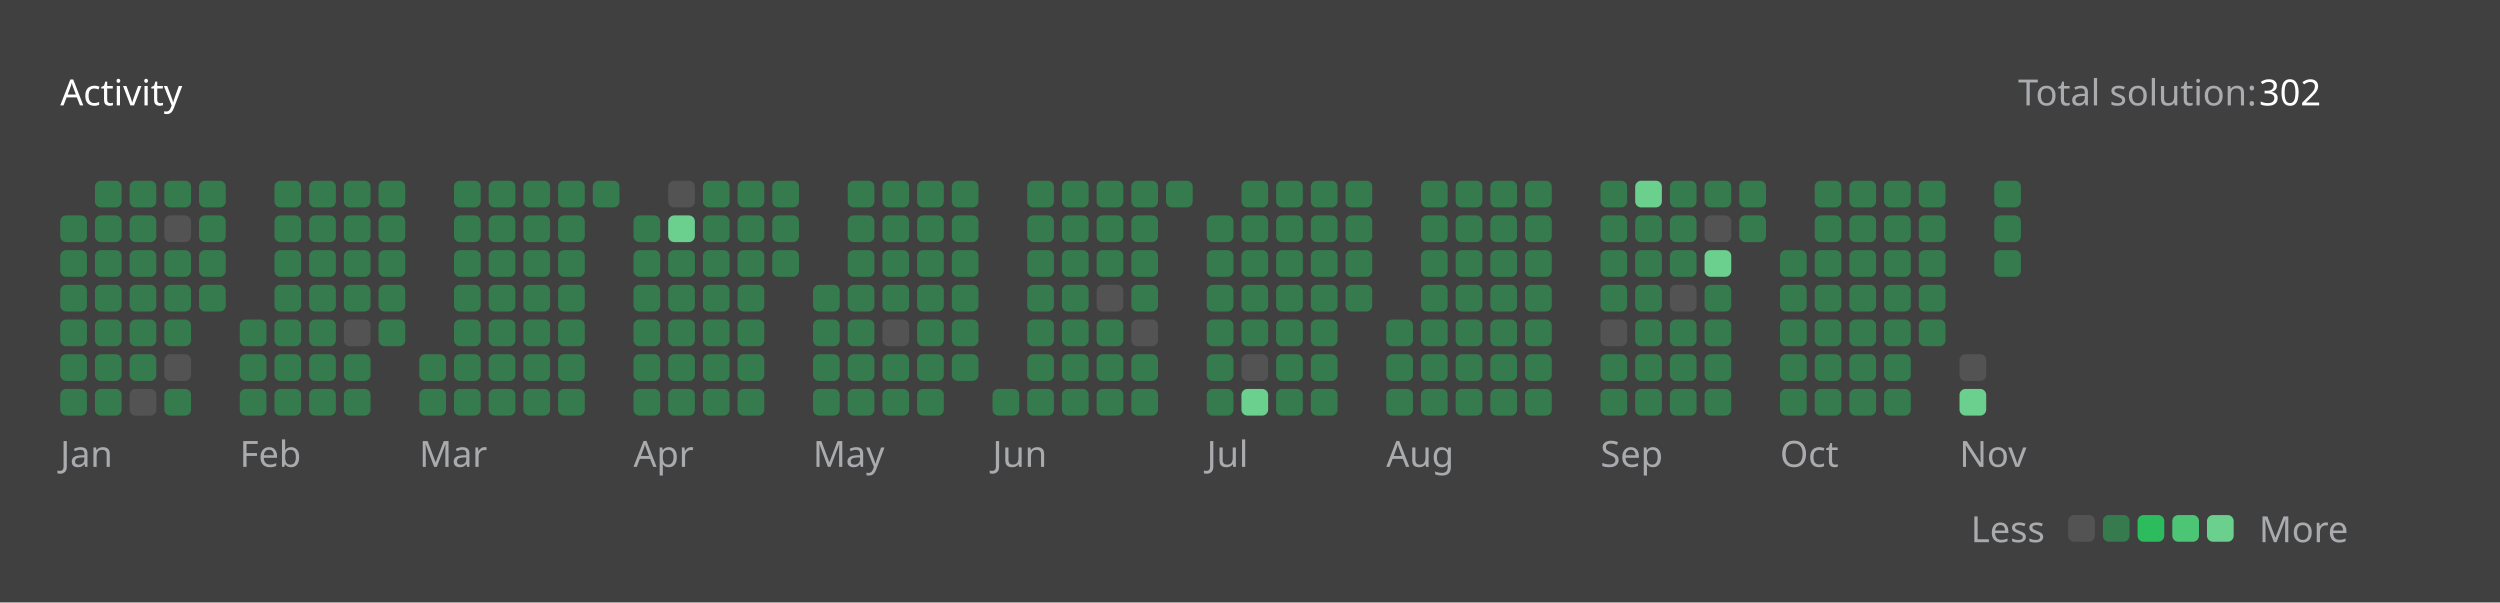
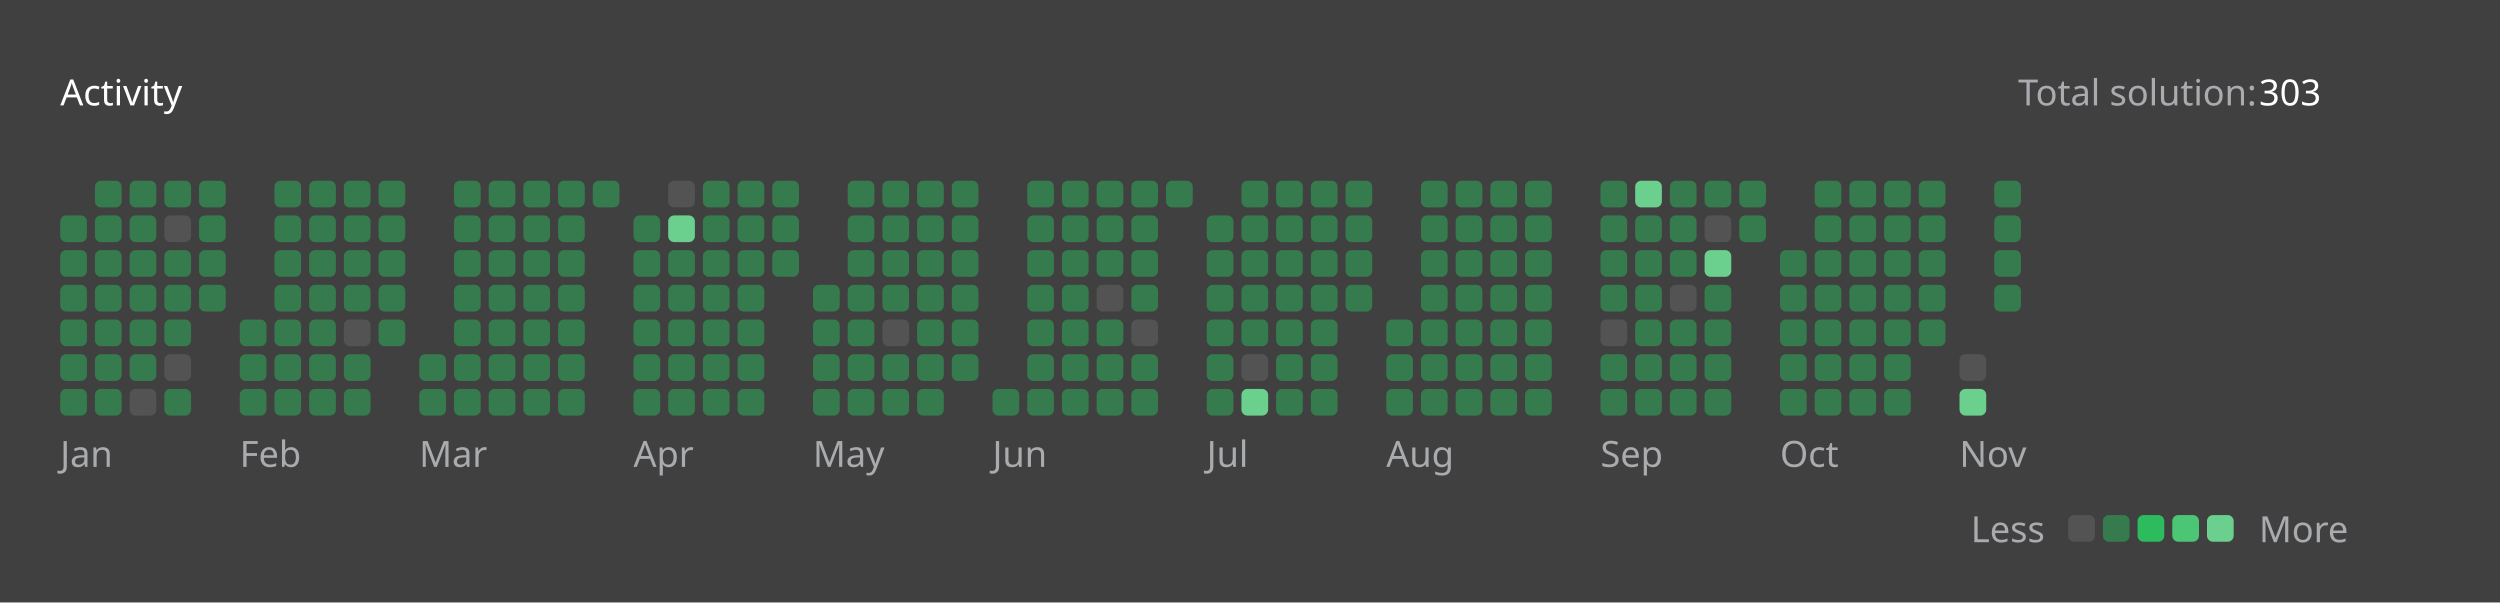
<svg xmlns="http://www.w3.org/2000/svg" version="1.1" height="200" width="830" viewBox="0 0 830 200">
  <style>*{font-family: "Segoe UI", Tahoma, Geneva, Verdana, sans-serif;}</style>
  <style>.title{font-weight: 500;font-size: 1rem;}</style>
  <style>.rotate-90{transform: rotate(-90deg);transform-origin: center;transform-box: fill-box;}</style>
  <style>.state{font-size: .75rem;}</style>
  <style>.light{color: #ffffff;fill: #ffffff;}</style>
  <style>.light-gray{color: #eff2f699;fill: #eff2f699;}</style>
  <style>.dark-gray{color: #ebebf54d;fill: #ebebf54d;}</style>
  <style>.gray{color: #747474;fill: #747474;}</style>
  <style>.orange{color: #ffa116;fill: #ffa116;}</style>
  <style>.background{color: #404040;fill: #404040;}</style>
  <style>.level-1-block{fill: #ffffff1a;}</style>
  <style>.level-2-block{fill: #2cb55d80;}</style>
  <style>.level-3-block{fill: #2cbb5dff;}</style>
  <style>.level-4-block{fill: #4cc575ff;}</style>
  <style>.level-5-block{fill: #6bcf8eff;}</style>
  <rect fill="#404040" x="0" y="0" width="830" height="200" rx="0.5rem" />
  <g text-anchor="start" text-decoration="1" class="title">
    <text x="20" y="35">
      <tspan class="light">Activity</tspan>
      <tspan class="orange" />
    </text>
  </g>
  <g class="state">
    <text x="670" y="35" class="light-gray"> Total solution: </text>
-     <text x="750" y="35" class="light"> 302 </text>
+     <text x="750" y="35" class="light"> 303 </text>
    <text x="678.88" y="180" class="light-gray" text-anchor="end">Less</text>
    <rect x="686.64" y="171" width="8.86" height="8.86" rx="2" ry="2" class="level-1-block" />
    <rect x="698.16" y="171" width="8.86" height="8.86" rx="2" ry="2" class="level-2-block" />
    <rect x="709.68" y="171" width="8.86" height="8.86" rx="2" ry="2" class="level-3-block" />
    <rect x="721.2" y="171" width="8.86" height="8.86" rx="2" ry="2" class="level-4-block" />
    <rect x="732.72" y="171" width="8.86" height="8.86" rx="2" ry="2" class="level-5-block" />
    <text x="750" y="180" class="light-gray">More</text>
  </g>
  <g x="20" y="60">
    <g x="20" y="60">
      <g x="20.0" y="60">
        <rect x="20.0" y="71.52" width="8.86" height="8.86" rx="2" ry="2" class="level-2-block" />
        <rect x="20.0" y="83.04" width="8.86" height="8.86" rx="2" ry="2" class="level-2-block" />
        <rect x="20.0" y="94.56" width="8.86" height="8.86" rx="2" ry="2" class="level-2-block" />
        <rect x="20.0" y="106.08" width="8.86" height="8.86" rx="2" ry="2" class="level-2-block" />
        <rect x="20.0" y="117.6" width="8.86" height="8.86" rx="2" ry="2" class="level-2-block" />
        <rect x="20.0" y="129.12" width="8.86" height="8.86" rx="2" ry="2" class="level-2-block" />
      </g>
      <g x="31.52" y="60">
        <rect x="31.52" y="60.0" width="8.86" height="8.86" rx="2" ry="2" class="level-2-block" />
        <rect x="31.52" y="71.52" width="8.86" height="8.86" rx="2" ry="2" class="level-2-block" />
        <rect x="31.52" y="83.04" width="8.86" height="8.86" rx="2" ry="2" class="level-2-block" />
        <rect x="31.52" y="94.56" width="8.86" height="8.86" rx="2" ry="2" class="level-2-block" />
        <rect x="31.52" y="106.08" width="8.86" height="8.86" rx="2" ry="2" class="level-2-block" />
        <rect x="31.52" y="117.6" width="8.86" height="8.86" rx="2" ry="2" class="level-2-block" />
        <rect x="31.52" y="129.12" width="8.86" height="8.86" rx="2" ry="2" class="level-2-block" />
      </g>
      <g x="43.04" y="60">
        <rect x="43.04" y="60.0" width="8.86" height="8.86" rx="2" ry="2" class="level-2-block" />
        <rect x="43.04" y="71.52" width="8.86" height="8.86" rx="2" ry="2" class="level-2-block" />
        <rect x="43.04" y="83.04" width="8.86" height="8.86" rx="2" ry="2" class="level-2-block" />
        <rect x="43.04" y="94.56" width="8.86" height="8.86" rx="2" ry="2" class="level-2-block" />
        <rect x="43.04" y="106.08" width="8.86" height="8.86" rx="2" ry="2" class="level-2-block" />
        <rect x="43.04" y="117.6" width="8.86" height="8.86" rx="2" ry="2" class="level-2-block" />
        <rect x="43.04" y="129.12" width="8.86" height="8.86" rx="2" ry="2" class="level-1-block" />
      </g>
      <g x="54.56" y="60">
        <rect x="54.56" y="60.0" width="8.86" height="8.86" rx="2" ry="2" class="level-2-block" />
        <rect x="54.56" y="71.52" width="8.86" height="8.86" rx="2" ry="2" class="level-1-block" />
        <rect x="54.56" y="83.04" width="8.86" height="8.86" rx="2" ry="2" class="level-2-block" />
        <rect x="54.56" y="94.56" width="8.86" height="8.86" rx="2" ry="2" class="level-2-block" />
        <rect x="54.56" y="106.08" width="8.86" height="8.86" rx="2" ry="2" class="level-2-block" />
        <rect x="54.56" y="117.6" width="8.86" height="8.86" rx="2" ry="2" class="level-1-block" />
        <rect x="54.56" y="129.12" width="8.86" height="8.86" rx="2" ry="2" class="level-2-block" />
      </g>
      <g x="66.08" y="60">
        <rect x="66.08" y="60.0" width="8.86" height="8.86" rx="2" ry="2" class="level-2-block" />
        <rect x="66.08" y="71.52" width="8.86" height="8.86" rx="2" ry="2" class="level-2-block" />
        <rect x="66.08" y="83.04" width="8.86" height="8.86" rx="2" ry="2" class="level-2-block" />
        <rect x="66.08" y="94.56" width="8.86" height="8.86" rx="2" ry="2" class="level-2-block" />
      </g>
      <text x="20.0" y="155" class="light-gray state">Jan</text>
    </g>
  </g>
  <g x="79.6" y="60">
    <g x="79.6" y="60">
      <g x="79.6" y="60">
        <rect x="79.6" y="106.08" width="8.86" height="8.86" rx="2" ry="2" class="level-2-block" />
        <rect x="79.6" y="117.6" width="8.86" height="8.86" rx="2" ry="2" class="level-2-block" />
        <rect x="79.6" y="129.12" width="8.86" height="8.86" rx="2" ry="2" class="level-2-block" />
      </g>
      <g x="91.12" y="60">
        <rect x="91.12" y="60.0" width="8.86" height="8.86" rx="2" ry="2" class="level-2-block" />
        <rect x="91.12" y="71.52" width="8.86" height="8.86" rx="2" ry="2" class="level-2-block" />
        <rect x="91.12" y="83.04" width="8.86" height="8.86" rx="2" ry="2" class="level-2-block" />
        <rect x="91.12" y="94.56" width="8.86" height="8.86" rx="2" ry="2" class="level-2-block" />
        <rect x="91.12" y="106.08" width="8.86" height="8.86" rx="2" ry="2" class="level-2-block" />
        <rect x="91.12" y="117.6" width="8.86" height="8.86" rx="2" ry="2" class="level-2-block" />
        <rect x="91.12" y="129.12" width="8.86" height="8.86" rx="2" ry="2" class="level-2-block" />
      </g>
      <g x="102.64" y="60">
        <rect x="102.64" y="60.0" width="8.86" height="8.86" rx="2" ry="2" class="level-2-block" />
        <rect x="102.64" y="71.52" width="8.86" height="8.86" rx="2" ry="2" class="level-2-block" />
        <rect x="102.64" y="83.04" width="8.86" height="8.86" rx="2" ry="2" class="level-2-block" />
        <rect x="102.64" y="94.56" width="8.86" height="8.86" rx="2" ry="2" class="level-2-block" />
        <rect x="102.64" y="106.08" width="8.86" height="8.86" rx="2" ry="2" class="level-2-block" />
        <rect x="102.64" y="117.6" width="8.86" height="8.86" rx="2" ry="2" class="level-2-block" />
        <rect x="102.64" y="129.12" width="8.86" height="8.86" rx="2" ry="2" class="level-2-block" />
      </g>
      <g x="114.16" y="60">
        <rect x="114.16" y="60.0" width="8.86" height="8.86" rx="2" ry="2" class="level-2-block" />
        <rect x="114.16" y="71.52" width="8.86" height="8.86" rx="2" ry="2" class="level-2-block" />
        <rect x="114.16" y="83.04" width="8.86" height="8.86" rx="2" ry="2" class="level-2-block" />
        <rect x="114.16" y="94.56" width="8.86" height="8.86" rx="2" ry="2" class="level-2-block" />
        <rect x="114.16" y="106.08" width="8.86" height="8.86" rx="2" ry="2" class="level-1-block" />
        <rect x="114.16" y="117.6" width="8.86" height="8.86" rx="2" ry="2" class="level-2-block" />
        <rect x="114.16" y="129.12" width="8.86" height="8.86" rx="2" ry="2" class="level-2-block" />
      </g>
      <g x="125.68" y="60">
        <rect x="125.68" y="60.0" width="8.86" height="8.86" rx="2" ry="2" class="level-2-block" />
        <rect x="125.68" y="71.52" width="8.86" height="8.86" rx="2" ry="2" class="level-2-block" />
        <rect x="125.68" y="83.04" width="8.86" height="8.86" rx="2" ry="2" class="level-2-block" />
        <rect x="125.68" y="94.56" width="8.86" height="8.86" rx="2" ry="2" class="level-2-block" />
        <rect x="125.68" y="106.08" width="8.86" height="8.86" rx="2" ry="2" class="level-2-block" />
      </g>
      <text x="79.6" y="155" class="light-gray state">Feb</text>
    </g>
  </g>
  <g x="139.2" y="60">
    <g x="139.2" y="60">
      <g x="139.2" y="60">
        <rect x="139.2" y="117.6" width="8.86" height="8.86" rx="2" ry="2" class="level-2-block" />
        <rect x="139.2" y="129.12" width="8.86" height="8.86" rx="2" ry="2" class="level-2-block" />
      </g>
      <g x="150.72" y="60">
        <rect x="150.72" y="60.0" width="8.86" height="8.86" rx="2" ry="2" class="level-2-block" />
        <rect x="150.72" y="71.52" width="8.86" height="8.86" rx="2" ry="2" class="level-2-block" />
        <rect x="150.72" y="83.04" width="8.86" height="8.86" rx="2" ry="2" class="level-2-block" />
        <rect x="150.72" y="94.56" width="8.86" height="8.86" rx="2" ry="2" class="level-2-block" />
        <rect x="150.72" y="106.08" width="8.86" height="8.86" rx="2" ry="2" class="level-2-block" />
        <rect x="150.72" y="117.6" width="8.86" height="8.86" rx="2" ry="2" class="level-2-block" />
        <rect x="150.72" y="129.12" width="8.86" height="8.86" rx="2" ry="2" class="level-2-block" />
      </g>
      <g x="162.24" y="60">
        <rect x="162.24" y="60.0" width="8.86" height="8.86" rx="2" ry="2" class="level-2-block" />
        <rect x="162.24" y="71.52" width="8.86" height="8.86" rx="2" ry="2" class="level-2-block" />
        <rect x="162.24" y="83.04" width="8.86" height="8.86" rx="2" ry="2" class="level-2-block" />
        <rect x="162.24" y="94.56" width="8.86" height="8.86" rx="2" ry="2" class="level-2-block" />
        <rect x="162.24" y="106.08" width="8.86" height="8.86" rx="2" ry="2" class="level-2-block" />
        <rect x="162.24" y="117.6" width="8.86" height="8.86" rx="2" ry="2" class="level-2-block" />
        <rect x="162.24" y="129.12" width="8.86" height="8.86" rx="2" ry="2" class="level-2-block" />
      </g>
      <g x="173.76" y="60">
        <rect x="173.76" y="60.0" width="8.86" height="8.86" rx="2" ry="2" class="level-2-block" />
        <rect x="173.76" y="71.52" width="8.86" height="8.86" rx="2" ry="2" class="level-2-block" />
        <rect x="173.76" y="83.04" width="8.86" height="8.86" rx="2" ry="2" class="level-2-block" />
        <rect x="173.76" y="94.56" width="8.86" height="8.86" rx="2" ry="2" class="level-2-block" />
        <rect x="173.76" y="106.08" width="8.86" height="8.86" rx="2" ry="2" class="level-2-block" />
        <rect x="173.76" y="117.6" width="8.86" height="8.86" rx="2" ry="2" class="level-2-block" />
        <rect x="173.76" y="129.12" width="8.86" height="8.86" rx="2" ry="2" class="level-2-block" />
      </g>
      <g x="185.28" y="60">
        <rect x="185.28" y="60.0" width="8.86" height="8.86" rx="2" ry="2" class="level-2-block" />
        <rect x="185.28" y="71.52" width="8.86" height="8.86" rx="2" ry="2" class="level-2-block" />
        <rect x="185.28" y="83.04" width="8.86" height="8.86" rx="2" ry="2" class="level-2-block" />
        <rect x="185.28" y="94.56" width="8.86" height="8.86" rx="2" ry="2" class="level-2-block" />
        <rect x="185.28" y="106.08" width="8.86" height="8.86" rx="2" ry="2" class="level-2-block" />
        <rect x="185.28" y="117.6" width="8.86" height="8.86" rx="2" ry="2" class="level-2-block" />
        <rect x="185.28" y="129.12" width="8.86" height="8.86" rx="2" ry="2" class="level-2-block" />
      </g>
      <g x="196.8" y="60">
        <rect x="196.8" y="60.0" width="8.86" height="8.86" rx="2" ry="2" class="level-2-block" />
      </g>
      <text x="139.2" y="155" class="light-gray state">Mar</text>
    </g>
  </g>
  <g x="210.32" y="60">
    <g x="210.32" y="60">
      <g x="210.32" y="60">
        <rect x="210.32" y="71.52" width="8.86" height="8.86" rx="2" ry="2" class="level-2-block" />
        <rect x="210.32" y="83.04" width="8.86" height="8.86" rx="2" ry="2" class="level-2-block" />
        <rect x="210.32" y="94.56" width="8.86" height="8.86" rx="2" ry="2" class="level-2-block" />
        <rect x="210.32" y="106.08" width="8.86" height="8.86" rx="2" ry="2" class="level-2-block" />
        <rect x="210.32" y="117.6" width="8.86" height="8.86" rx="2" ry="2" class="level-2-block" />
        <rect x="210.32" y="129.12" width="8.86" height="8.86" rx="2" ry="2" class="level-2-block" />
      </g>
      <g x="221.84" y="60">
        <rect x="221.84" y="60.0" width="8.86" height="8.86" rx="2" ry="2" class="level-1-block" />
        <rect x="221.84" y="71.52" width="8.86" height="8.86" rx="2" ry="2" class="level-5-block" />
        <rect x="221.84" y="83.04" width="8.86" height="8.86" rx="2" ry="2" class="level-2-block" />
        <rect x="221.84" y="94.56" width="8.86" height="8.86" rx="2" ry="2" class="level-2-block" />
        <rect x="221.84" y="106.08" width="8.86" height="8.86" rx="2" ry="2" class="level-2-block" />
        <rect x="221.84" y="117.6" width="8.86" height="8.86" rx="2" ry="2" class="level-2-block" />
        <rect x="221.84" y="129.12" width="8.86" height="8.86" rx="2" ry="2" class="level-2-block" />
      </g>
      <g x="233.36" y="60">
        <rect x="233.36" y="60.0" width="8.86" height="8.86" rx="2" ry="2" class="level-2-block" />
        <rect x="233.36" y="71.52" width="8.86" height="8.86" rx="2" ry="2" class="level-2-block" />
        <rect x="233.36" y="83.04" width="8.86" height="8.86" rx="2" ry="2" class="level-2-block" />
        <rect x="233.36" y="94.56" width="8.86" height="8.86" rx="2" ry="2" class="level-2-block" />
        <rect x="233.36" y="106.08" width="8.86" height="8.86" rx="2" ry="2" class="level-2-block" />
        <rect x="233.36" y="117.6" width="8.86" height="8.86" rx="2" ry="2" class="level-2-block" />
        <rect x="233.36" y="129.12" width="8.86" height="8.86" rx="2" ry="2" class="level-2-block" />
      </g>
      <g x="244.88" y="60">
        <rect x="244.88" y="60.0" width="8.86" height="8.86" rx="2" ry="2" class="level-2-block" />
        <rect x="244.88" y="71.52" width="8.86" height="8.86" rx="2" ry="2" class="level-2-block" />
        <rect x="244.88" y="83.04" width="8.86" height="8.86" rx="2" ry="2" class="level-2-block" />
        <rect x="244.88" y="94.56" width="8.86" height="8.86" rx="2" ry="2" class="level-2-block" />
        <rect x="244.88" y="106.08" width="8.86" height="8.86" rx="2" ry="2" class="level-2-block" />
        <rect x="244.88" y="117.6" width="8.86" height="8.86" rx="2" ry="2" class="level-2-block" />
        <rect x="244.88" y="129.12" width="8.86" height="8.86" rx="2" ry="2" class="level-2-block" />
      </g>
      <g x="256.4" y="60">
        <rect x="256.4" y="60.0" width="8.86" height="8.86" rx="2" ry="2" class="level-2-block" />
        <rect x="256.4" y="71.52" width="8.86" height="8.86" rx="2" ry="2" class="level-2-block" />
        <rect x="256.4" y="83.04" width="8.86" height="8.86" rx="2" ry="2" class="level-2-block" />
      </g>
      <text x="210.32" y="155" class="light-gray state">Apr</text>
    </g>
  </g>
  <g x="269.92" y="60">
    <g x="269.92" y="60">
      <g x="269.92" y="60">
        <rect x="269.92" y="94.56" width="8.86" height="8.86" rx="2" ry="2" class="level-2-block" />
        <rect x="269.92" y="106.08" width="8.86" height="8.86" rx="2" ry="2" class="level-2-block" />
        <rect x="269.92" y="117.6" width="8.86" height="8.86" rx="2" ry="2" class="level-2-block" />
        <rect x="269.92" y="129.12" width="8.86" height="8.86" rx="2" ry="2" class="level-2-block" />
      </g>
      <g x="281.44" y="60">
        <rect x="281.44" y="60.0" width="8.86" height="8.86" rx="2" ry="2" class="level-2-block" />
        <rect x="281.44" y="71.52" width="8.86" height="8.86" rx="2" ry="2" class="level-2-block" />
        <rect x="281.44" y="83.04" width="8.86" height="8.86" rx="2" ry="2" class="level-2-block" />
        <rect x="281.44" y="94.56" width="8.86" height="8.86" rx="2" ry="2" class="level-2-block" />
        <rect x="281.44" y="106.08" width="8.86" height="8.86" rx="2" ry="2" class="level-2-block" />
        <rect x="281.44" y="117.6" width="8.86" height="8.86" rx="2" ry="2" class="level-2-block" />
        <rect x="281.44" y="129.12" width="8.86" height="8.86" rx="2" ry="2" class="level-2-block" />
      </g>
      <g x="292.96" y="60">
        <rect x="292.96" y="60.0" width="8.86" height="8.86" rx="2" ry="2" class="level-2-block" />
        <rect x="292.96" y="71.52" width="8.86" height="8.86" rx="2" ry="2" class="level-2-block" />
        <rect x="292.96" y="83.04" width="8.86" height="8.86" rx="2" ry="2" class="level-2-block" />
        <rect x="292.96" y="94.56" width="8.86" height="8.86" rx="2" ry="2" class="level-2-block" />
        <rect x="292.96" y="106.08" width="8.86" height="8.86" rx="2" ry="2" class="level-1-block" />
        <rect x="292.96" y="117.6" width="8.86" height="8.86" rx="2" ry="2" class="level-2-block" />
        <rect x="292.96" y="129.12" width="8.86" height="8.86" rx="2" ry="2" class="level-2-block" />
      </g>
      <g x="304.48" y="60">
        <rect x="304.48" y="60.0" width="8.86" height="8.86" rx="2" ry="2" class="level-2-block" />
        <rect x="304.48" y="71.52" width="8.86" height="8.86" rx="2" ry="2" class="level-2-block" />
        <rect x="304.48" y="83.04" width="8.86" height="8.86" rx="2" ry="2" class="level-2-block" />
        <rect x="304.48" y="94.56" width="8.86" height="8.86" rx="2" ry="2" class="level-2-block" />
        <rect x="304.48" y="106.08" width="8.86" height="8.86" rx="2" ry="2" class="level-2-block" />
        <rect x="304.48" y="117.6" width="8.86" height="8.86" rx="2" ry="2" class="level-2-block" />
        <rect x="304.48" y="129.12" width="8.86" height="8.86" rx="2" ry="2" class="level-2-block" />
      </g>
      <g x="316" y="60">
        <rect x="316" y="60.0" width="8.86" height="8.86" rx="2" ry="2" class="level-2-block" />
        <rect x="316" y="71.52" width="8.86" height="8.86" rx="2" ry="2" class="level-2-block" />
        <rect x="316" y="83.04" width="8.86" height="8.86" rx="2" ry="2" class="level-2-block" />
        <rect x="316" y="94.56" width="8.86" height="8.86" rx="2" ry="2" class="level-2-block" />
        <rect x="316" y="106.08" width="8.86" height="8.86" rx="2" ry="2" class="level-2-block" />
        <rect x="316" y="117.6" width="8.86" height="8.86" rx="2" ry="2" class="level-2-block" />
      </g>
      <text x="269.92" y="155" class="light-gray state">May</text>
    </g>
  </g>
  <g x="329.52" y="60">
    <g x="329.52" y="60">
      <g x="329.52" y="60">
        <rect x="329.52" y="129.12" width="8.86" height="8.86" rx="2" ry="2" class="level-2-block" />
      </g>
      <g x="341.04" y="60">
        <rect x="341.04" y="60.0" width="8.86" height="8.86" rx="2" ry="2" class="level-2-block" />
        <rect x="341.04" y="71.52" width="8.86" height="8.86" rx="2" ry="2" class="level-2-block" />
        <rect x="341.04" y="83.04" width="8.86" height="8.86" rx="2" ry="2" class="level-2-block" />
        <rect x="341.04" y="94.56" width="8.86" height="8.86" rx="2" ry="2" class="level-2-block" />
        <rect x="341.04" y="106.08" width="8.86" height="8.86" rx="2" ry="2" class="level-2-block" />
        <rect x="341.04" y="117.6" width="8.86" height="8.86" rx="2" ry="2" class="level-2-block" />
        <rect x="341.04" y="129.12" width="8.86" height="8.86" rx="2" ry="2" class="level-2-block" />
      </g>
      <g x="352.56" y="60">
        <rect x="352.56" y="60.0" width="8.86" height="8.86" rx="2" ry="2" class="level-2-block" />
        <rect x="352.56" y="71.52" width="8.86" height="8.86" rx="2" ry="2" class="level-2-block" />
        <rect x="352.56" y="83.04" width="8.86" height="8.86" rx="2" ry="2" class="level-2-block" />
        <rect x="352.56" y="94.56" width="8.86" height="8.86" rx="2" ry="2" class="level-2-block" />
        <rect x="352.56" y="106.08" width="8.86" height="8.86" rx="2" ry="2" class="level-2-block" />
        <rect x="352.56" y="117.6" width="8.86" height="8.86" rx="2" ry="2" class="level-2-block" />
        <rect x="352.56" y="129.12" width="8.86" height="8.86" rx="2" ry="2" class="level-2-block" />
      </g>
      <g x="364.08" y="60">
        <rect x="364.08" y="60.0" width="8.86" height="8.86" rx="2" ry="2" class="level-2-block" />
        <rect x="364.08" y="71.52" width="8.86" height="8.86" rx="2" ry="2" class="level-2-block" />
        <rect x="364.08" y="83.04" width="8.86" height="8.86" rx="2" ry="2" class="level-2-block" />
        <rect x="364.08" y="94.56" width="8.86" height="8.86" rx="2" ry="2" class="level-1-block" />
        <rect x="364.08" y="106.08" width="8.86" height="8.86" rx="2" ry="2" class="level-2-block" />
        <rect x="364.08" y="117.6" width="8.86" height="8.86" rx="2" ry="2" class="level-2-block" />
        <rect x="364.08" y="129.12" width="8.86" height="8.86" rx="2" ry="2" class="level-2-block" />
      </g>
      <g x="375.6" y="60">
        <rect x="375.6" y="60.0" width="8.86" height="8.86" rx="2" ry="2" class="level-2-block" />
        <rect x="375.6" y="71.52" width="8.86" height="8.86" rx="2" ry="2" class="level-2-block" />
        <rect x="375.6" y="83.04" width="8.86" height="8.86" rx="2" ry="2" class="level-2-block" />
        <rect x="375.6" y="94.56" width="8.86" height="8.86" rx="2" ry="2" class="level-2-block" />
        <rect x="375.6" y="106.08" width="8.86" height="8.86" rx="2" ry="2" class="level-1-block" />
        <rect x="375.6" y="117.6" width="8.86" height="8.86" rx="2" ry="2" class="level-2-block" />
        <rect x="375.6" y="129.12" width="8.86" height="8.86" rx="2" ry="2" class="level-2-block" />
      </g>
      <g x="387.12" y="60">
        <rect x="387.12" y="60.0" width="8.86" height="8.86" rx="2" ry="2" class="level-2-block" />
      </g>
      <text x="329.52" y="155" class="light-gray state">Jun</text>
    </g>
  </g>
  <g x="400.64" y="60">
    <g x="400.64" y="60">
      <g x="400.64" y="60">
        <rect x="400.64" y="71.52" width="8.86" height="8.86" rx="2" ry="2" class="level-2-block" />
        <rect x="400.64" y="83.04" width="8.86" height="8.86" rx="2" ry="2" class="level-2-block" />
        <rect x="400.64" y="94.56" width="8.86" height="8.86" rx="2" ry="2" class="level-2-block" />
        <rect x="400.64" y="106.08" width="8.86" height="8.86" rx="2" ry="2" class="level-2-block" />
        <rect x="400.64" y="117.6" width="8.86" height="8.86" rx="2" ry="2" class="level-2-block" />
        <rect x="400.64" y="129.12" width="8.86" height="8.86" rx="2" ry="2" class="level-2-block" />
      </g>
      <g x="412.16" y="60">
        <rect x="412.16" y="60.0" width="8.86" height="8.86" rx="2" ry="2" class="level-2-block" />
        <rect x="412.16" y="71.52" width="8.86" height="8.86" rx="2" ry="2" class="level-2-block" />
        <rect x="412.16" y="83.04" width="8.86" height="8.86" rx="2" ry="2" class="level-2-block" />
        <rect x="412.16" y="94.56" width="8.86" height="8.86" rx="2" ry="2" class="level-2-block" />
        <rect x="412.16" y="106.08" width="8.86" height="8.86" rx="2" ry="2" class="level-2-block" />
        <rect x="412.16" y="117.6" width="8.86" height="8.86" rx="2" ry="2" class="level-1-block" />
        <rect x="412.16" y="129.12" width="8.86" height="8.86" rx="2" ry="2" class="level-5-block" />
      </g>
      <g x="423.68" y="60">
        <rect x="423.68" y="60.0" width="8.86" height="8.86" rx="2" ry="2" class="level-2-block" />
        <rect x="423.68" y="71.52" width="8.86" height="8.86" rx="2" ry="2" class="level-2-block" />
        <rect x="423.68" y="83.04" width="8.86" height="8.86" rx="2" ry="2" class="level-2-block" />
        <rect x="423.68" y="94.56" width="8.86" height="8.86" rx="2" ry="2" class="level-2-block" />
        <rect x="423.68" y="106.08" width="8.86" height="8.86" rx="2" ry="2" class="level-2-block" />
        <rect x="423.68" y="117.6" width="8.86" height="8.86" rx="2" ry="2" class="level-2-block" />
        <rect x="423.68" y="129.12" width="8.86" height="8.86" rx="2" ry="2" class="level-2-block" />
      </g>
      <g x="435.2" y="60">
        <rect x="435.2" y="60.0" width="8.86" height="8.86" rx="2" ry="2" class="level-2-block" />
        <rect x="435.2" y="71.52" width="8.86" height="8.86" rx="2" ry="2" class="level-2-block" />
        <rect x="435.2" y="83.04" width="8.86" height="8.86" rx="2" ry="2" class="level-2-block" />
        <rect x="435.2" y="94.56" width="8.86" height="8.86" rx="2" ry="2" class="level-2-block" />
        <rect x="435.2" y="106.08" width="8.86" height="8.86" rx="2" ry="2" class="level-2-block" />
        <rect x="435.2" y="117.6" width="8.86" height="8.86" rx="2" ry="2" class="level-2-block" />
        <rect x="435.2" y="129.12" width="8.86" height="8.86" rx="2" ry="2" class="level-2-block" />
      </g>
      <g x="446.72" y="60">
        <rect x="446.72" y="60.0" width="8.86" height="8.86" rx="2" ry="2" class="level-2-block" />
        <rect x="446.72" y="71.52" width="8.86" height="8.86" rx="2" ry="2" class="level-2-block" />
        <rect x="446.72" y="83.04" width="8.86" height="8.86" rx="2" ry="2" class="level-2-block" />
        <rect x="446.72" y="94.56" width="8.86" height="8.86" rx="2" ry="2" class="level-2-block" />
      </g>
      <text x="400.64" y="155" class="light-gray state">Jul</text>
    </g>
  </g>
  <g x="460.24" y="60">
    <g x="460.24" y="60">
      <g x="460.24" y="60">
        <rect x="460.24" y="106.08" width="8.86" height="8.86" rx="2" ry="2" class="level-2-block" />
        <rect x="460.24" y="117.6" width="8.86" height="8.86" rx="2" ry="2" class="level-2-block" />
        <rect x="460.24" y="129.12" width="8.86" height="8.86" rx="2" ry="2" class="level-2-block" />
      </g>
      <g x="471.76" y="60">
        <rect x="471.76" y="60.0" width="8.86" height="8.86" rx="2" ry="2" class="level-2-block" />
        <rect x="471.76" y="71.52" width="8.86" height="8.86" rx="2" ry="2" class="level-2-block" />
        <rect x="471.76" y="83.04" width="8.86" height="8.86" rx="2" ry="2" class="level-2-block" />
        <rect x="471.76" y="94.56" width="8.86" height="8.86" rx="2" ry="2" class="level-2-block" />
        <rect x="471.76" y="106.08" width="8.86" height="8.86" rx="2" ry="2" class="level-2-block" />
        <rect x="471.76" y="117.6" width="8.86" height="8.86" rx="2" ry="2" class="level-2-block" />
        <rect x="471.76" y="129.12" width="8.86" height="8.86" rx="2" ry="2" class="level-2-block" />
      </g>
      <g x="483.28" y="60">
        <rect x="483.28" y="60.0" width="8.86" height="8.86" rx="2" ry="2" class="level-2-block" />
        <rect x="483.28" y="71.52" width="8.86" height="8.86" rx="2" ry="2" class="level-2-block" />
        <rect x="483.28" y="83.04" width="8.86" height="8.86" rx="2" ry="2" class="level-2-block" />
        <rect x="483.28" y="94.56" width="8.86" height="8.86" rx="2" ry="2" class="level-2-block" />
        <rect x="483.28" y="106.08" width="8.86" height="8.86" rx="2" ry="2" class="level-2-block" />
        <rect x="483.28" y="117.6" width="8.86" height="8.86" rx="2" ry="2" class="level-2-block" />
        <rect x="483.28" y="129.12" width="8.86" height="8.86" rx="2" ry="2" class="level-2-block" />
      </g>
      <g x="494.8" y="60">
        <rect x="494.8" y="60.0" width="8.86" height="8.86" rx="2" ry="2" class="level-2-block" />
        <rect x="494.8" y="71.52" width="8.86" height="8.86" rx="2" ry="2" class="level-2-block" />
        <rect x="494.8" y="83.04" width="8.86" height="8.86" rx="2" ry="2" class="level-2-block" />
        <rect x="494.8" y="94.56" width="8.86" height="8.86" rx="2" ry="2" class="level-2-block" />
        <rect x="494.8" y="106.08" width="8.86" height="8.86" rx="2" ry="2" class="level-2-block" />
        <rect x="494.8" y="117.6" width="8.86" height="8.86" rx="2" ry="2" class="level-2-block" />
        <rect x="494.8" y="129.12" width="8.86" height="8.86" rx="2" ry="2" class="level-2-block" />
      </g>
      <g x="506.32" y="60">
        <rect x="506.32" y="60.0" width="8.86" height="8.86" rx="2" ry="2" class="level-2-block" />
        <rect x="506.32" y="71.52" width="8.86" height="8.86" rx="2" ry="2" class="level-2-block" />
        <rect x="506.32" y="83.04" width="8.86" height="8.86" rx="2" ry="2" class="level-2-block" />
        <rect x="506.32" y="94.56" width="8.86" height="8.86" rx="2" ry="2" class="level-2-block" />
        <rect x="506.32" y="106.08" width="8.86" height="8.86" rx="2" ry="2" class="level-2-block" />
        <rect x="506.32" y="117.6" width="8.86" height="8.86" rx="2" ry="2" class="level-2-block" />
        <rect x="506.32" y="129.12" width="8.86" height="8.86" rx="2" ry="2" class="level-2-block" />
      </g>
      <text x="460.24" y="155" class="light-gray state">Aug</text>
    </g>
  </g>
  <g x="531.36" y="60">
    <g x="531.36" y="60">
      <g x="531.36" y="60">
        <rect x="531.36" y="60.0" width="8.86" height="8.86" rx="2" ry="2" class="level-2-block" />
        <rect x="531.36" y="71.52" width="8.86" height="8.86" rx="2" ry="2" class="level-2-block" />
        <rect x="531.36" y="83.04" width="8.86" height="8.86" rx="2" ry="2" class="level-2-block" />
        <rect x="531.36" y="94.56" width="8.86" height="8.86" rx="2" ry="2" class="level-2-block" />
        <rect x="531.36" y="106.08" width="8.86" height="8.86" rx="2" ry="2" class="level-1-block" />
        <rect x="531.36" y="117.6" width="8.86" height="8.86" rx="2" ry="2" class="level-2-block" />
        <rect x="531.36" y="129.12" width="8.86" height="8.86" rx="2" ry="2" class="level-2-block" />
      </g>
      <g x="542.88" y="60">
        <rect x="542.88" y="60.0" width="8.86" height="8.86" rx="2" ry="2" class="level-5-block" />
        <rect x="542.88" y="71.52" width="8.86" height="8.86" rx="2" ry="2" class="level-2-block" />
        <rect x="542.88" y="83.04" width="8.86" height="8.86" rx="2" ry="2" class="level-2-block" />
        <rect x="542.88" y="94.56" width="8.86" height="8.86" rx="2" ry="2" class="level-2-block" />
        <rect x="542.88" y="106.08" width="8.86" height="8.86" rx="2" ry="2" class="level-2-block" />
        <rect x="542.88" y="117.6" width="8.86" height="8.86" rx="2" ry="2" class="level-2-block" />
        <rect x="542.88" y="129.12" width="8.86" height="8.86" rx="2" ry="2" class="level-2-block" />
      </g>
      <g x="554.4" y="60">
        <rect x="554.4" y="60.0" width="8.86" height="8.86" rx="2" ry="2" class="level-2-block" />
        <rect x="554.4" y="71.52" width="8.86" height="8.86" rx="2" ry="2" class="level-2-block" />
        <rect x="554.4" y="83.04" width="8.86" height="8.86" rx="2" ry="2" class="level-2-block" />
        <rect x="554.4" y="94.56" width="8.86" height="8.86" rx="2" ry="2" class="level-1-block" />
        <rect x="554.4" y="106.08" width="8.86" height="8.86" rx="2" ry="2" class="level-2-block" />
        <rect x="554.4" y="117.6" width="8.86" height="8.86" rx="2" ry="2" class="level-2-block" />
        <rect x="554.4" y="129.12" width="8.86" height="8.86" rx="2" ry="2" class="level-2-block" />
      </g>
      <g x="565.92" y="60">
        <rect x="565.92" y="60.0" width="8.86" height="8.86" rx="2" ry="2" class="level-2-block" />
        <rect x="565.92" y="71.52" width="8.86" height="8.86" rx="2" ry="2" class="level-1-block" />
        <rect x="565.92" y="83.04" width="8.86" height="8.86" rx="2" ry="2" class="level-5-block" />
        <rect x="565.92" y="94.56" width="8.86" height="8.86" rx="2" ry="2" class="level-2-block" />
        <rect x="565.92" y="106.08" width="8.86" height="8.86" rx="2" ry="2" class="level-2-block" />
        <rect x="565.92" y="117.6" width="8.86" height="8.86" rx="2" ry="2" class="level-2-block" />
        <rect x="565.92" y="129.12" width="8.86" height="8.86" rx="2" ry="2" class="level-2-block" />
      </g>
      <g x="577.44" y="60">
        <rect x="577.44" y="60.0" width="8.86" height="8.86" rx="2" ry="2" class="level-2-block" />
        <rect x="577.44" y="71.52" width="8.86" height="8.86" rx="2" ry="2" class="level-2-block" />
      </g>
      <text x="531.36" y="155" class="light-gray state">Sep</text>
    </g>
  </g>
  <g x="590.96" y="60">
    <g x="590.96" y="60">
      <g x="590.96" y="60">
        <rect x="590.96" y="83.04" width="8.86" height="8.86" rx="2" ry="2" class="level-2-block" />
        <rect x="590.96" y="94.56" width="8.86" height="8.86" rx="2" ry="2" class="level-2-block" />
        <rect x="590.96" y="106.08" width="8.86" height="8.86" rx="2" ry="2" class="level-2-block" />
        <rect x="590.96" y="117.6" width="8.86" height="8.86" rx="2" ry="2" class="level-2-block" />
        <rect x="590.96" y="129.12" width="8.86" height="8.86" rx="2" ry="2" class="level-2-block" />
      </g>
      <g x="602.48" y="60">
        <rect x="602.48" y="60.0" width="8.86" height="8.86" rx="2" ry="2" class="level-2-block" />
        <rect x="602.48" y="71.52" width="8.86" height="8.86" rx="2" ry="2" class="level-2-block" />
        <rect x="602.48" y="83.04" width="8.86" height="8.86" rx="2" ry="2" class="level-2-block" />
        <rect x="602.48" y="94.56" width="8.86" height="8.86" rx="2" ry="2" class="level-2-block" />
        <rect x="602.48" y="106.08" width="8.86" height="8.86" rx="2" ry="2" class="level-2-block" />
        <rect x="602.48" y="117.6" width="8.86" height="8.86" rx="2" ry="2" class="level-2-block" />
        <rect x="602.48" y="129.12" width="8.86" height="8.86" rx="2" ry="2" class="level-2-block" />
      </g>
      <g x="614.0" y="60">
        <rect x="614.0" y="60.0" width="8.86" height="8.86" rx="2" ry="2" class="level-2-block" />
        <rect x="614.0" y="71.52" width="8.86" height="8.86" rx="2" ry="2" class="level-2-block" />
        <rect x="614.0" y="83.04" width="8.86" height="8.86" rx="2" ry="2" class="level-2-block" />
        <rect x="614.0" y="94.56" width="8.86" height="8.86" rx="2" ry="2" class="level-2-block" />
        <rect x="614.0" y="106.08" width="8.86" height="8.86" rx="2" ry="2" class="level-2-block" />
        <rect x="614.0" y="117.6" width="8.86" height="8.86" rx="2" ry="2" class="level-2-block" />
        <rect x="614.0" y="129.12" width="8.86" height="8.86" rx="2" ry="2" class="level-2-block" />
      </g>
      <g x="625.52" y="60">
        <rect x="625.52" y="60.0" width="8.86" height="8.86" rx="2" ry="2" class="level-2-block" />
        <rect x="625.52" y="71.52" width="8.86" height="8.86" rx="2" ry="2" class="level-2-block" />
        <rect x="625.52" y="83.04" width="8.86" height="8.86" rx="2" ry="2" class="level-2-block" />
        <rect x="625.52" y="94.56" width="8.86" height="8.86" rx="2" ry="2" class="level-2-block" />
        <rect x="625.52" y="106.08" width="8.86" height="8.86" rx="2" ry="2" class="level-2-block" />
        <rect x="625.52" y="117.6" width="8.86" height="8.86" rx="2" ry="2" class="level-2-block" />
        <rect x="625.52" y="129.12" width="8.86" height="8.86" rx="2" ry="2" class="level-2-block" />
      </g>
      <g x="637.04" y="60">
        <rect x="637.04" y="60.0" width="8.86" height="8.86" rx="2" ry="2" class="level-2-block" />
        <rect x="637.04" y="71.52" width="8.86" height="8.86" rx="2" ry="2" class="level-2-block" />
        <rect x="637.04" y="83.04" width="8.86" height="8.86" rx="2" ry="2" class="level-2-block" />
        <rect x="637.04" y="94.56" width="8.86" height="8.86" rx="2" ry="2" class="level-2-block" />
        <rect x="637.04" y="106.08" width="8.86" height="8.86" rx="2" ry="2" class="level-2-block" />
      </g>
      <text x="590.96" y="155" class="light-gray state">Oct</text>
    </g>
  </g>
  <g x="650.56" y="60">
    <g x="650.56" y="60">
      <g x="650.56" y="60">
        <rect x="650.56" y="117.6" width="8.86" height="8.86" rx="2" ry="2" class="level-1-block" />
        <rect x="650.56" y="129.12" width="8.86" height="8.86" rx="2" ry="2" class="level-5-block" />
      </g>
      <g x="662.08" y="60">
        <rect x="662.08" y="60.0" width="8.86" height="8.86" rx="2" ry="2" class="level-2-block" />
        <rect x="662.08" y="71.52" width="8.86" height="8.86" rx="2" ry="2" class="level-2-block" />
        <rect x="662.08" y="83.04" width="8.86" height="8.86" rx="2" ry="2" class="level-2-block" />
+         <rect x="662.08" y="94.56" width="8.86" height="8.86" rx="2" ry="2" class="level-2-block" />
      </g>
      <text x="650.56" y="155" class="light-gray state">Nov</text>
    </g>
  </g>
</svg>
